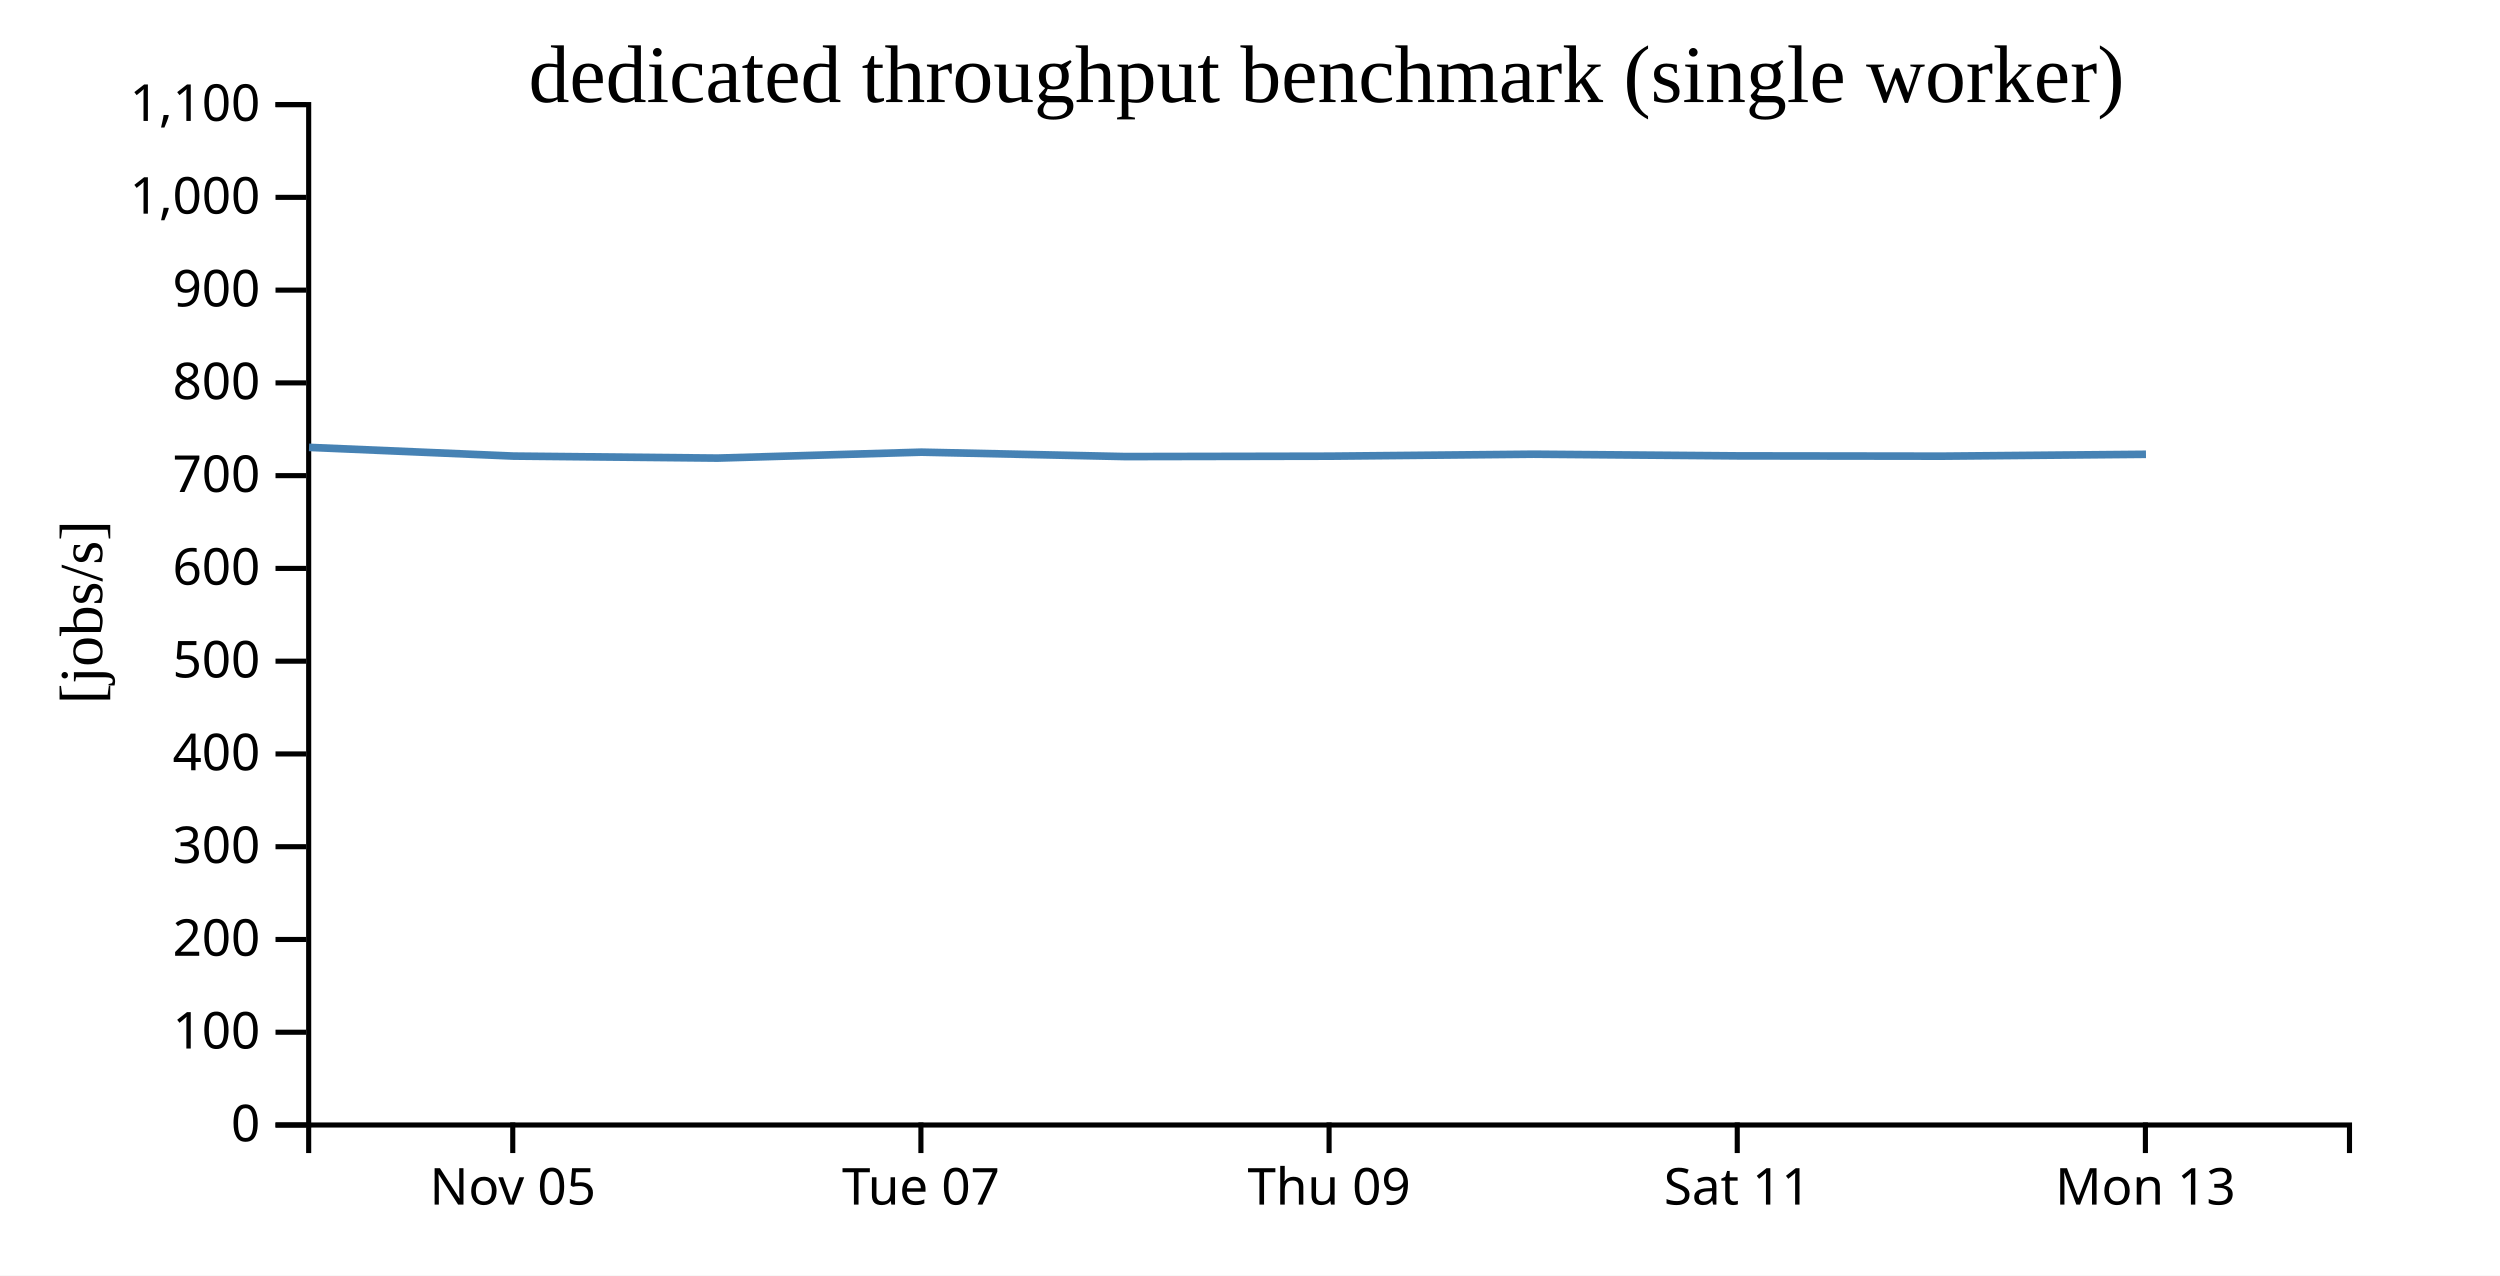
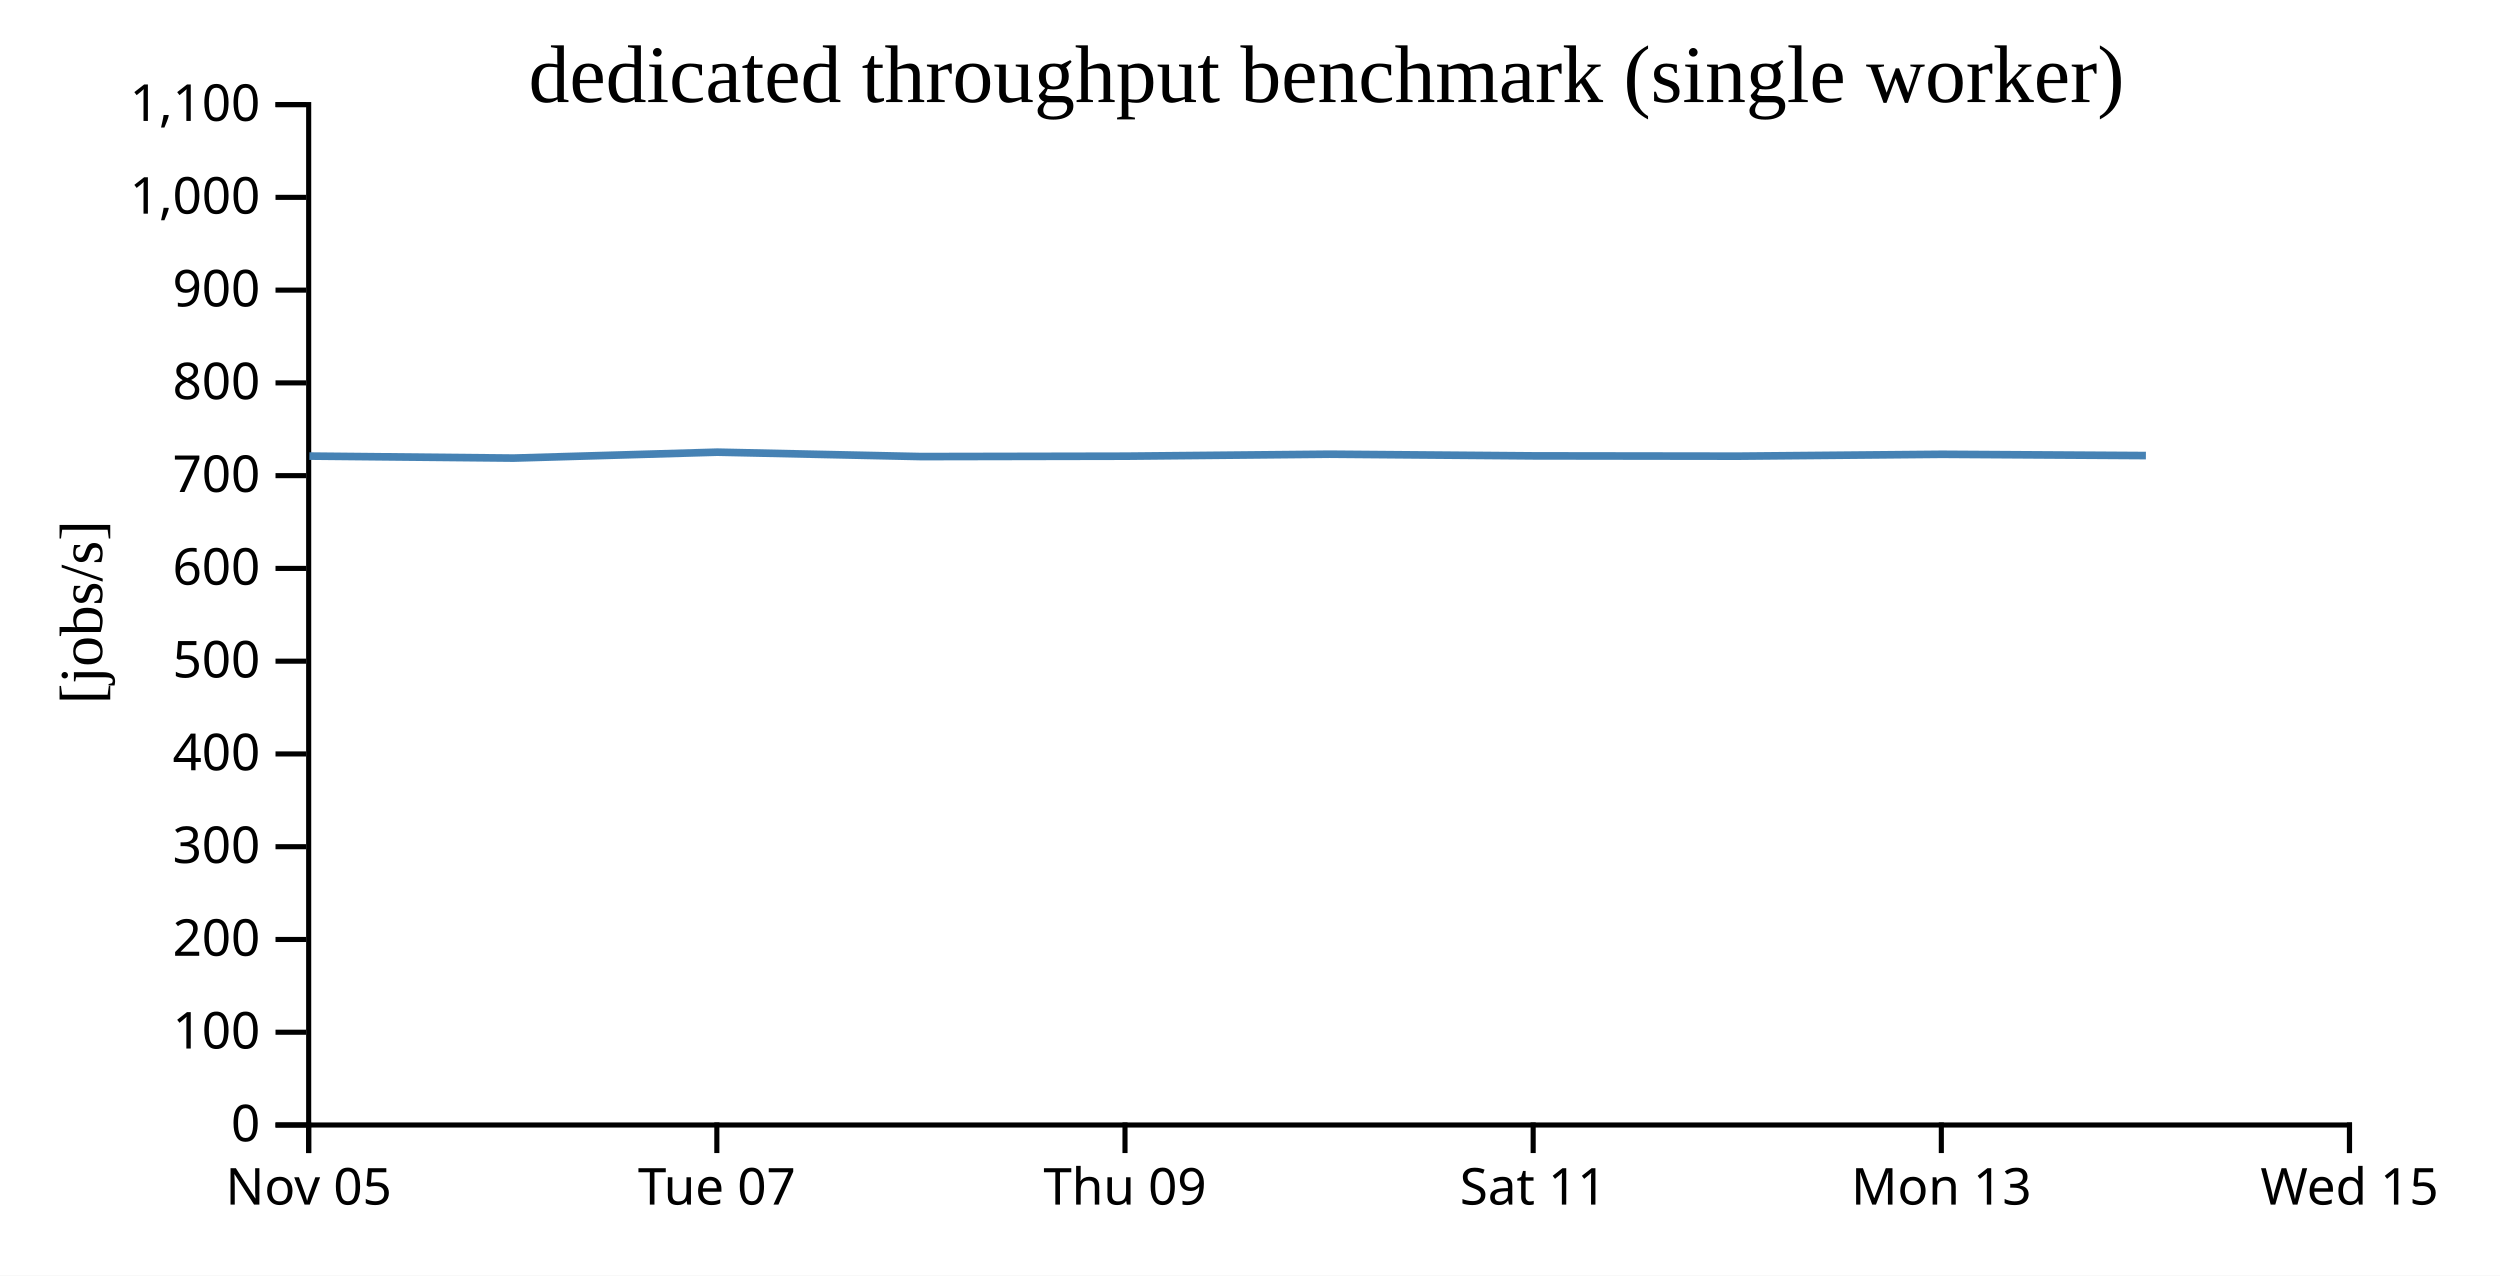
<svg xmlns="http://www.w3.org/2000/svg" width="490" height="250">
  <rect width="100%" height="100%" fill="white" />
  <g transform="translate(60,20)">
    <g transform="translate(0,200)" fill="none" font-size="10" font-family="sans-serif" text-anchor="middle">
      <path class="domain" stroke="currentColor" d="M0.5,6V0.5H400.5V6" />
-       <g class="tick" opacity="1" transform="translate(40.5,0)">
+       <g class="tick" opacity="1" transform="translate(0.5,0)">
        <line stroke="currentColor" y2="6" />
        <text fill="currentColor" y="9" dy="0.71em">Nov 05</text>
      </g>
-       <g class="tick" opacity="1" transform="translate(120.5,0)">
+       <g class="tick" opacity="1" transform="translate(80.5,0)">
        <line stroke="currentColor" y2="6" />
        <text fill="currentColor" y="9" dy="0.71em">Tue 07</text>
      </g>
-       <g class="tick" opacity="1" transform="translate(200.5,0)">
+       <g class="tick" opacity="1" transform="translate(160.5,0)">
        <line stroke="currentColor" y2="6" />
        <text fill="currentColor" y="9" dy="0.71em">Thu 09</text>
      </g>
-       <g class="tick" opacity="1" transform="translate(280.5,0)">
+       <g class="tick" opacity="1" transform="translate(240.5,0)">
        <line stroke="currentColor" y2="6" />
        <text fill="currentColor" y="9" dy="0.71em">Sat 11</text>
      </g>
-       <g class="tick" opacity="1" transform="translate(360.5,0)">
+       <g class="tick" opacity="1" transform="translate(320.5,0)">
        <line stroke="currentColor" y2="6" />
        <text fill="currentColor" y="9" dy="0.71em">Mon 13</text>
+       </g>
+       <g class="tick" opacity="1" transform="translate(400.5,0)">
+         <line stroke="currentColor" y2="6" />
+         <text fill="currentColor" y="9" dy="0.71em">Wed 15</text>
      </g>
    </g>
    <g fill="none" font-size="10" font-family="sans-serif" text-anchor="end">
      <path class="domain" stroke="currentColor" d="M-6,200.5H0.5V0.5H-6" />
      <g class="tick" opacity="1" transform="translate(0,200.5)">
        <line stroke="currentColor" x2="-6" />
        <text fill="currentColor" x="-9" dy="0.32em">0</text>
      </g>
      <g class="tick" opacity="1" transform="translate(0,182.3182)">
        <line stroke="currentColor" x2="-6" />
        <text fill="currentColor" x="-9" dy="0.32em">100</text>
      </g>
      <g class="tick" opacity="1" transform="translate(0,164.1364)">
        <line stroke="currentColor" x2="-6" />
        <text fill="currentColor" x="-9" dy="0.32em">200</text>
      </g>
      <g class="tick" opacity="1" transform="translate(0,145.9545)">
        <line stroke="currentColor" x2="-6" />
        <text fill="currentColor" x="-9" dy="0.32em">300</text>
      </g>
      <g class="tick" opacity="1" transform="translate(0,127.7727)">
        <line stroke="currentColor" x2="-6" />
        <text fill="currentColor" x="-9" dy="0.32em">400</text>
      </g>
      <g class="tick" opacity="1" transform="translate(0,109.5909)">
        <line stroke="currentColor" x2="-6" />
        <text fill="currentColor" x="-9" dy="0.32em">500</text>
      </g>
      <g class="tick" opacity="1" transform="translate(0,91.40909)">
        <line stroke="currentColor" x2="-6" />
        <text fill="currentColor" x="-9" dy="0.32em">600</text>
      </g>
      <g class="tick" opacity="1" transform="translate(0,73.22727)">
        <line stroke="currentColor" x2="-6" />
        <text fill="currentColor" x="-9" dy="0.32em">700</text>
      </g>
      <g class="tick" opacity="1" transform="translate(0,55.04545)">
        <line stroke="currentColor" x2="-6" />
        <text fill="currentColor" x="-9" dy="0.32em">800</text>
      </g>
      <g class="tick" opacity="1" transform="translate(0,36.86364)">
        <line stroke="currentColor" x2="-6" />
        <text fill="currentColor" x="-9" dy="0.32em">900</text>
      </g>
      <g class="tick" opacity="1" transform="translate(0,18.68182)">
        <line stroke="currentColor" x2="-6" />
        <text fill="currentColor" x="-9" dy="0.32em">1,000</text>
      </g>
      <g class="tick" opacity="1" transform="translate(0,0.5)">
        <line stroke="currentColor" x2="-6" />
        <text fill="currentColor" x="-9" dy="0.32em">1,100</text>
      </g>
    </g>
    <text text-anchor="middle" style="font-size: 12px" transform="rotate(-90)" y="-40" x="-100">[jobs/s]</text>
    <text text-anchor="middle" style="font-size: 16px" y="0" x="200">dedicated throughput benchmark (single worker)</text>
-     <path fill="none" stroke="steelblue" stroke-width="1.5" d="M0.571,67.685L40.638,69.393L80.634,69.789L120.593,68.625L160.59,69.49L200.59,69.412L240.595,69.023L280.606,69.352L320.642,69.409L360.611,69.042" />
+     <path fill="none" stroke="steelblue" stroke-width="1.5" d="M0.638,69.393L40.634,69.789L80.593,68.625L120.59,69.49L160.59,69.412L200.595,69.023L240.606,69.352L280.642,69.409L320.611,69.042L360.596,69.293" />
  </g>
</svg>
